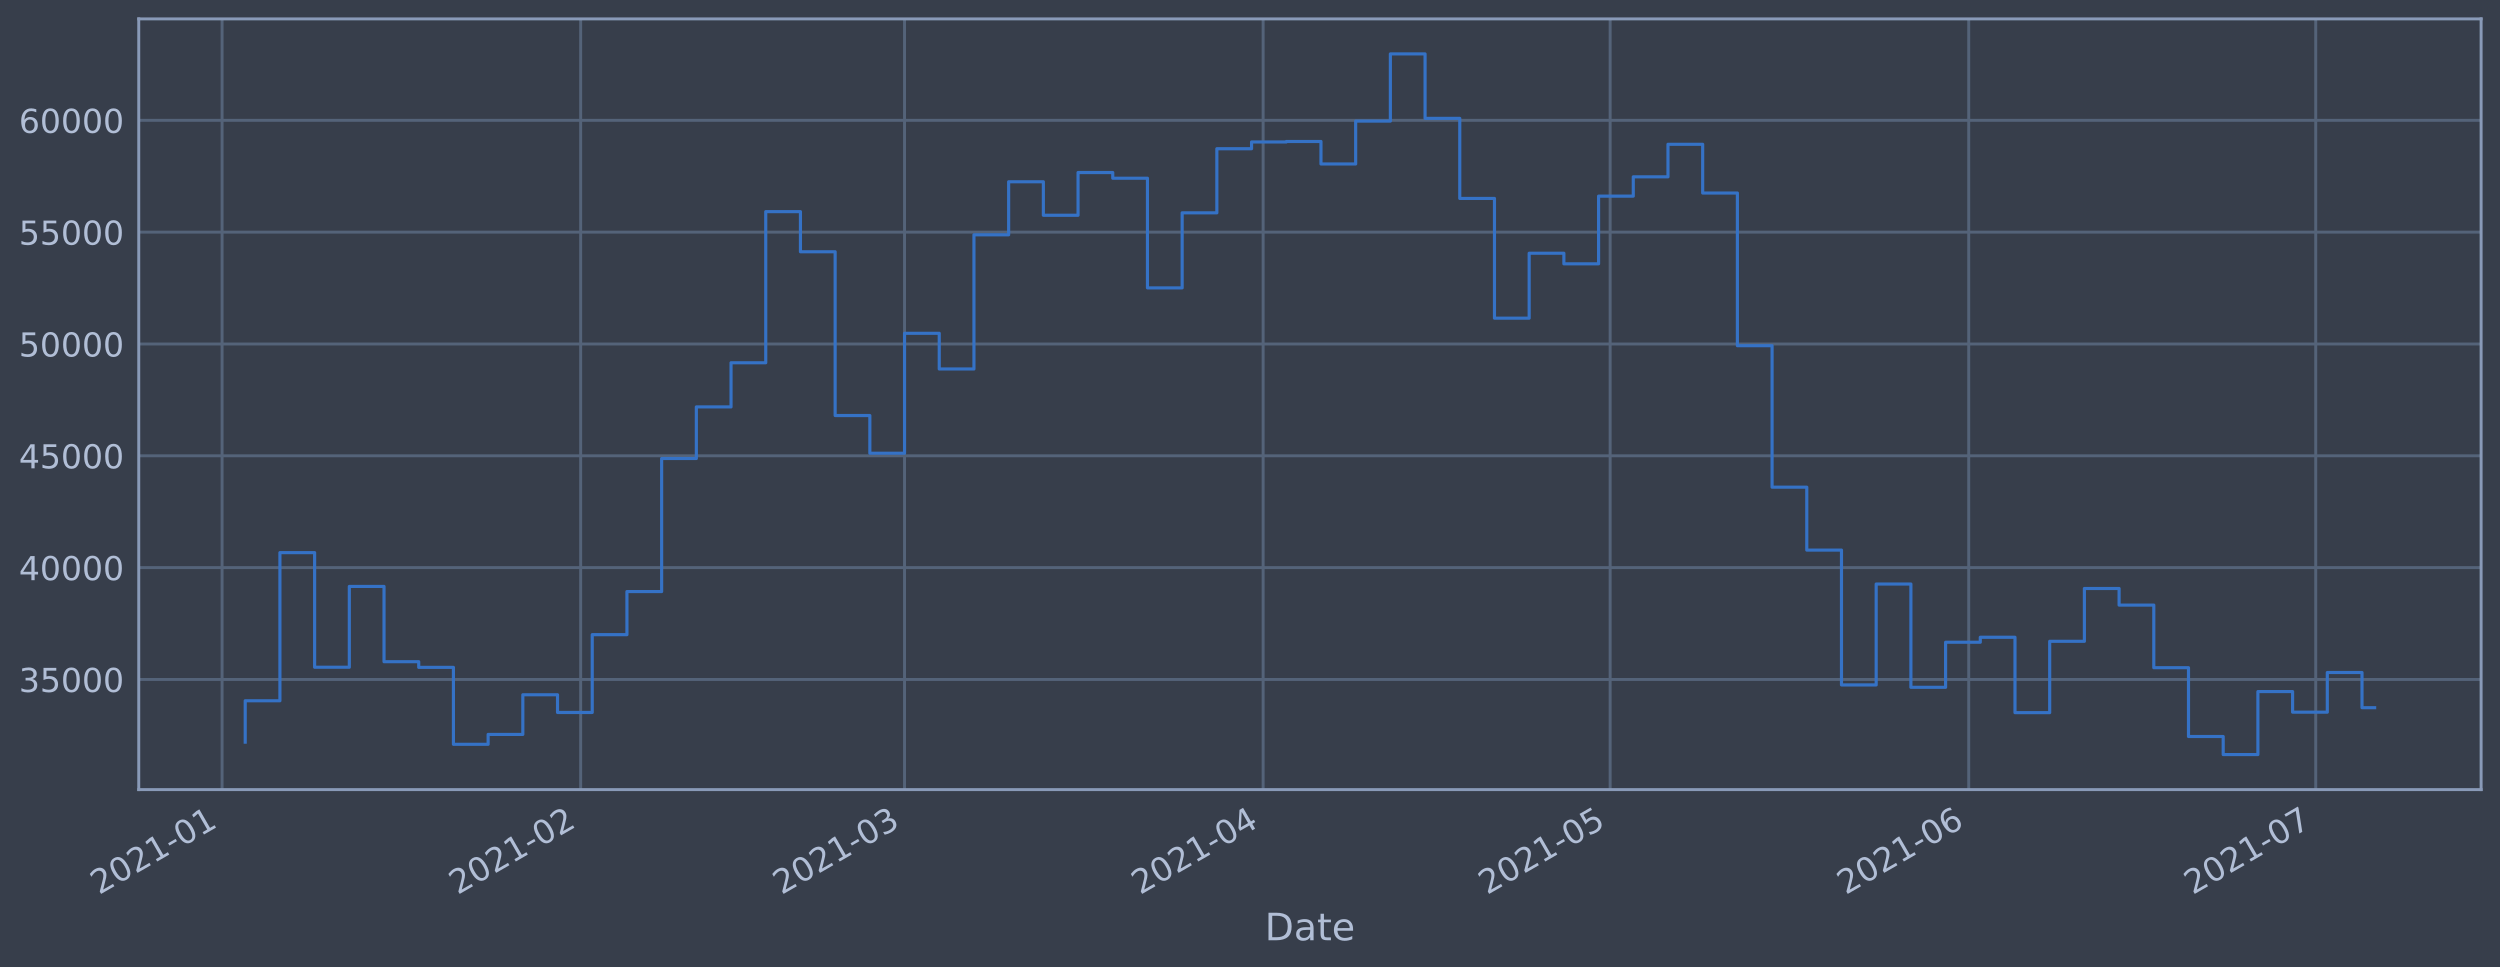
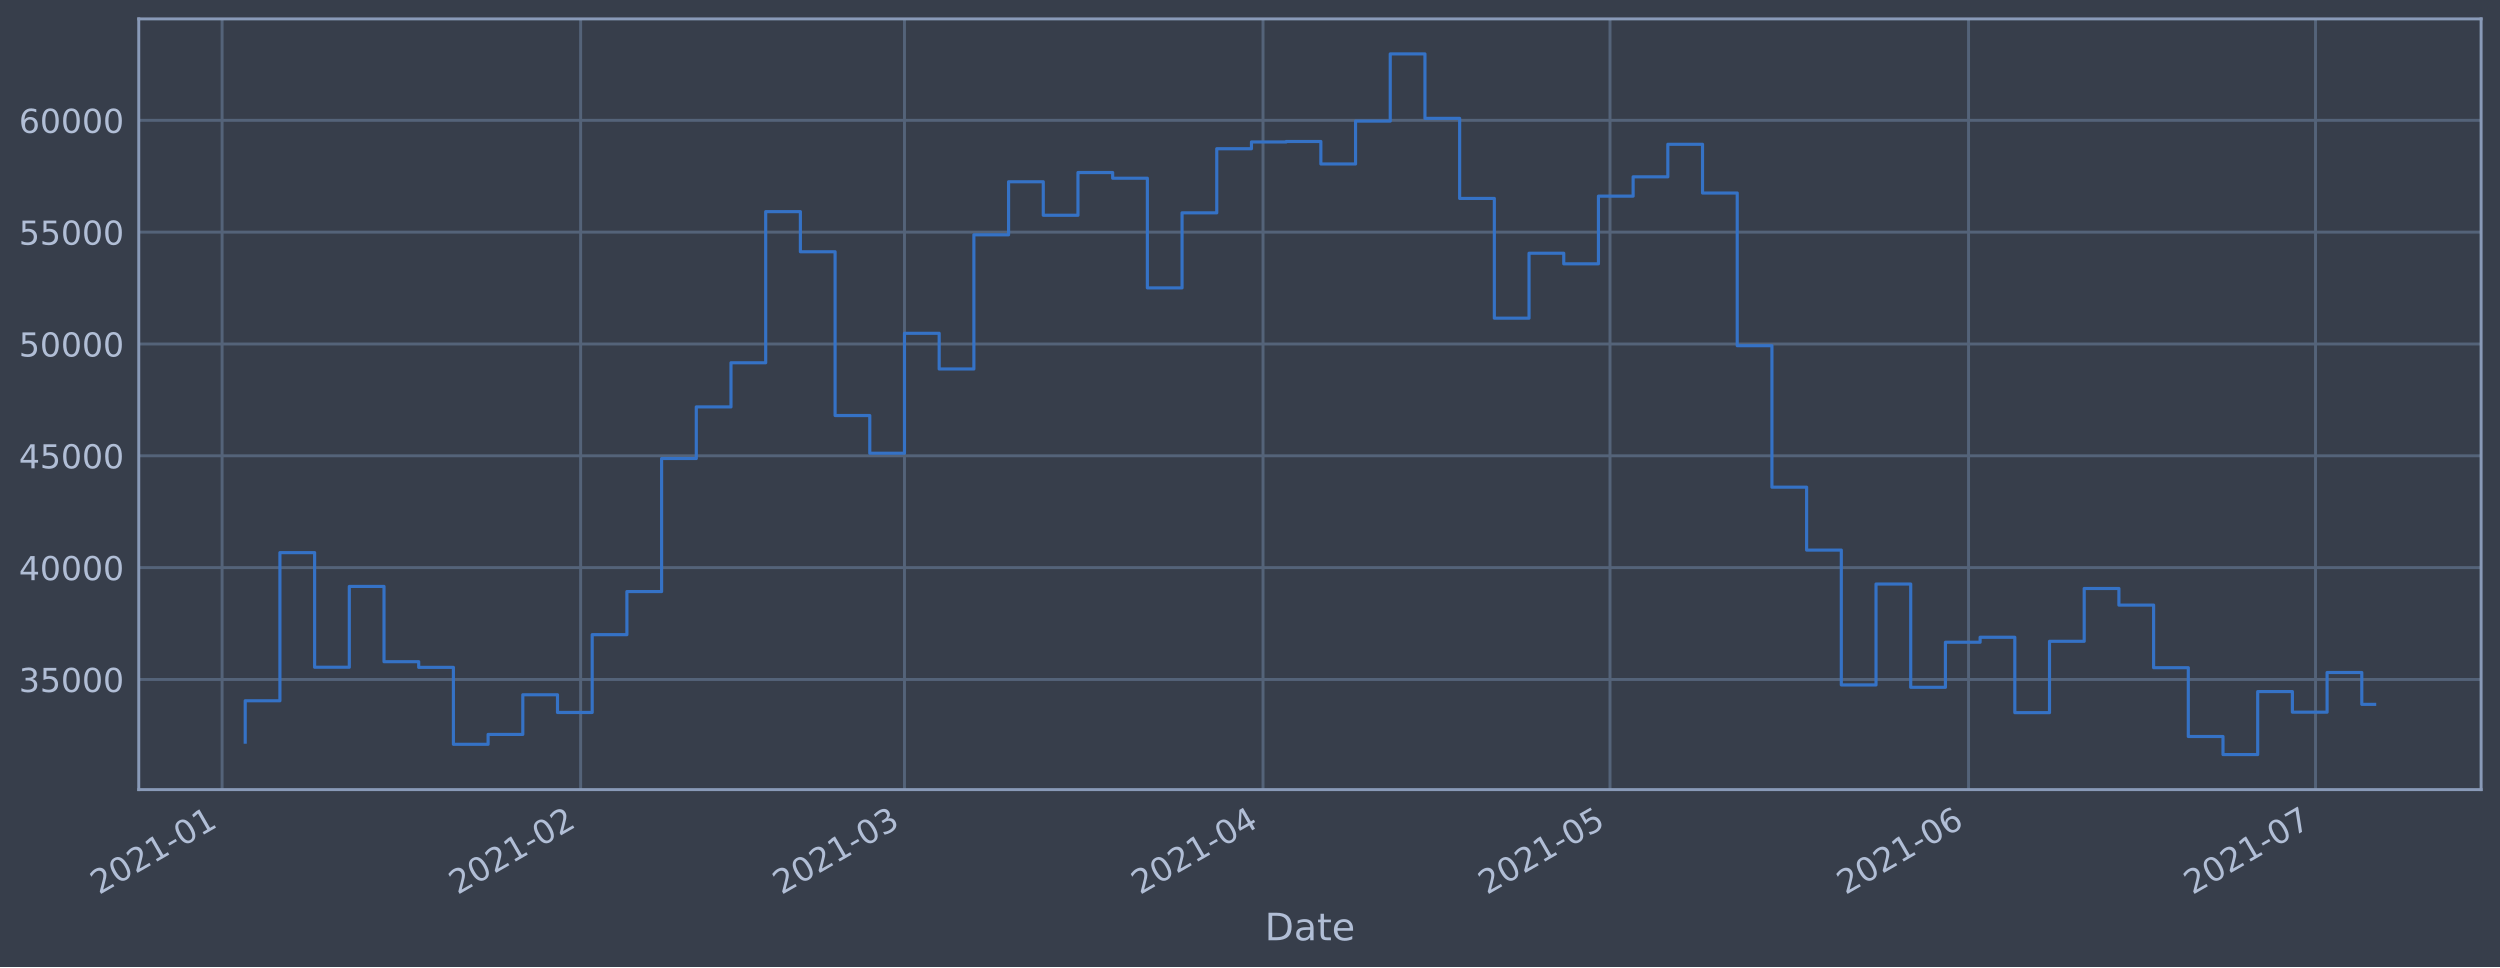
<svg xmlns="http://www.w3.org/2000/svg" xmlns:xlink="http://www.w3.org/1999/xlink" height="368.58pt" version="1.1" viewBox="0 0 952.884 368.58" width="952.884pt">
  <defs>
    <style type="text/css">*{stroke-linecap:butt;stroke-linejoin:round;}</style>
  </defs>
  <g id="figure_1">
    <g id="patch_1">
      <path d="M 0 368.58  L 952.884 368.58  L 952.884 0  L 0 0  z " style="fill:#373e4b;" />
    </g>
    <g id="axes_1">
      <g id="patch_2">
        <path d="M 52.884 300.96  L 945.684 300.96  L 945.684 7.2  L 52.884 7.2  z " style="fill:#373e4b;" />
      </g>
      <g id="matplotlib.axis_1">
        <g id="xtick_1">
          <g id="line2d_1">
-             <path clip-path="url(#p4afd134c54)" d="M 84.648 300.96  L 84.648 7.2  " style="fill:none;stroke:#546379;stroke-linecap:square;stroke-width:1.12;" />
+             <path clip-path="url(#p6797718cf0)" d="M 84.649 300.96  L 84.649 7.2  " style="fill:none;stroke:#546379;stroke-linecap:square;stroke-width:1.12;" />
          </g>
          <g id="line2d_2" />
          <g id="text_1">
-             <g style="fill:#b1bed6;" transform="translate(37.74459 341.1745)rotate(-30)scale(0.126 -0.126)">
+             <g style="fill:#b1bed6;" transform="translate(37.74548 341.1745)rotate(-30)scale(0.126 -0.126)">
              <defs>
                <path d="M 1228 531  L 3431 531  L 3431 0  L 469 0  L 469 531  Q 828 903 1448 1529  Q 2069 2156 2228 2338  Q 2531 2678 2651 2914  Q 2772 3150 2772 3378  Q 2772 3750 2511 3984  Q 2250 4219 1831 4219  Q 1534 4219 1204 4116  Q 875 4013 500 3803  L 500 4441  Q 881 4594 1212 4672  Q 1544 4750 1819 4750  Q 2544 4750 2975 4387  Q 3406 4025 3406 3419  Q 3406 3131 3298 2873  Q 3191 2616 2906 2266  Q 2828 2175 2409 1742  Q 1991 1309 1228 531  z " id="DejaVuSans-32" transform="scale(0.015625)" />
                <path d="M 2034 4250  Q 1547 4250 1301 3770  Q 1056 3291 1056 2328  Q 1056 1369 1301 889  Q 1547 409 2034 409  Q 2525 409 2770 889  Q 3016 1369 3016 2328  Q 3016 3291 2770 3770  Q 2525 4250 2034 4250  z M 2034 4750  Q 2819 4750 3233 4129  Q 3647 3509 3647 2328  Q 3647 1150 3233 529  Q 2819 -91 2034 -91  Q 1250 -91 836 529  Q 422 1150 422 2328  Q 422 3509 836 4129  Q 1250 4750 2034 4750  z " id="DejaVuSans-30" transform="scale(0.015625)" />
                <path d="M 794 531  L 1825 531  L 1825 4091  L 703 3866  L 703 4441  L 1819 4666  L 2450 4666  L 2450 531  L 3481 531  L 3481 0  L 794 0  L 794 531  z " id="DejaVuSans-31" transform="scale(0.015625)" />
                <path d="M 313 2009  L 1997 2009  L 1997 1497  L 313 1497  L 313 2009  z " id="DejaVuSans-2d" transform="scale(0.015625)" />
              </defs>
              <use xlink:href="#DejaVuSans-32" />
              <use x="63.623" xlink:href="#DejaVuSans-30" />
              <use x="127.246" xlink:href="#DejaVuSans-32" />
              <use x="190.869" xlink:href="#DejaVuSans-31" />
              <use x="254.492" xlink:href="#DejaVuSans-2d" />
              <use x="290.576" xlink:href="#DejaVuSans-30" />
              <use x="354.199" xlink:href="#DejaVuSans-31" />
            </g>
          </g>
        </g>
        <g id="xtick_2">
          <g id="line2d_3">
-             <path clip-path="url(#p4afd134c54)" d="M 221.322 300.96  L 221.322 7.2  " style="fill:none;stroke:#546379;stroke-linecap:square;stroke-width:1.12;" />
+             <path clip-path="url(#p6797718cf0)" d="M 221.309 300.96  L 221.309 7.2  " style="fill:none;stroke:#546379;stroke-linecap:square;stroke-width:1.12;" />
          </g>
          <g id="line2d_4" />
          <g id="text_2">
-             <g style="fill:#b1bed6;" transform="translate(174.4191 341.1745)rotate(-30)scale(0.126 -0.126)">
+             <g style="fill:#b1bed6;" transform="translate(174.406 341.1745)rotate(-30)scale(0.126 -0.126)">
              <use xlink:href="#DejaVuSans-32" />
              <use x="63.623" xlink:href="#DejaVuSans-30" />
              <use x="127.246" xlink:href="#DejaVuSans-32" />
              <use x="190.869" xlink:href="#DejaVuSans-31" />
              <use x="254.492" xlink:href="#DejaVuSans-2d" />
              <use x="290.576" xlink:href="#DejaVuSans-30" />
              <use x="354.199" xlink:href="#DejaVuSans-32" />
            </g>
          </g>
        </g>
        <g id="xtick_3">
          <g id="line2d_5">
-             <path clip-path="url(#p4afd134c54)" d="M 344.77 300.96  L 344.77 7.2  " style="fill:none;stroke:#546379;stroke-linecap:square;stroke-width:1.12;" />
+             <path clip-path="url(#p6797718cf0)" d="M 344.745 300.96  L 344.745 7.2  " style="fill:none;stroke:#546379;stroke-linecap:square;stroke-width:1.12;" />
          </g>
          <g id="line2d_6" />
          <g id="text_3">
-             <g style="fill:#b1bed6;" transform="translate(297.867 341.1745)rotate(-30)scale(0.126 -0.126)">
+             <g style="fill:#b1bed6;" transform="translate(297.8414 341.1745)rotate(-30)scale(0.126 -0.126)">
              <defs>
                <path d="M 2597 2516  Q 3050 2419 3304 2112  Q 3559 1806 3559 1356  Q 3559 666 3084 287  Q 2609 -91 1734 -91  Q 1441 -91 1130 -33  Q 819 25 488 141  L 488 750  Q 750 597 1062 519  Q 1375 441 1716 441  Q 2309 441 2620 675  Q 2931 909 2931 1356  Q 2931 1769 2642 2001  Q 2353 2234 1838 2234  L 1294 2234  L 1294 2753  L 1863 2753  Q 2328 2753 2575 2939  Q 2822 3125 2822 3475  Q 2822 3834 2567 4026  Q 2313 4219 1838 4219  Q 1578 4219 1281 4162  Q 984 4106 628 3988  L 628 4550  Q 988 4650 1302 4700  Q 1616 4750 1894 4750  Q 2613 4750 3031 4423  Q 3450 4097 3450 3541  Q 3450 3153 3228 2886  Q 3006 2619 2597 2516  z " id="DejaVuSans-33" transform="scale(0.015625)" />
              </defs>
              <use xlink:href="#DejaVuSans-32" />
              <use x="63.623" xlink:href="#DejaVuSans-30" />
              <use x="127.246" xlink:href="#DejaVuSans-32" />
              <use x="190.869" xlink:href="#DejaVuSans-31" />
              <use x="254.492" xlink:href="#DejaVuSans-2d" />
              <use x="290.576" xlink:href="#DejaVuSans-30" />
              <use x="354.199" xlink:href="#DejaVuSans-33" />
            </g>
          </g>
        </g>
        <g id="xtick_4">
          <g id="line2d_7">
-             <path clip-path="url(#p4afd134c54)" d="M 481.445 300.96  L 481.445 7.2  " style="fill:none;stroke:#546379;stroke-linecap:square;stroke-width:1.12;" />
+             <path clip-path="url(#p6797718cf0)" d="M 481.405 300.96  L 481.405 7.2  " style="fill:none;stroke:#546379;stroke-linecap:square;stroke-width:1.12;" />
          </g>
          <g id="line2d_8" />
          <g id="text_4">
-             <g style="fill:#b1bed6;" transform="translate(434.5415 341.1745)rotate(-30)scale(0.126 -0.126)">
+             <g style="fill:#b1bed6;" transform="translate(434.5019 341.1745)rotate(-30)scale(0.126 -0.126)">
              <defs>
                <path d="M 2419 4116  L 825 1625  L 2419 1625  L 2419 4116  z M 2253 4666  L 3047 4666  L 3047 1625  L 3713 1625  L 3713 1100  L 3047 1100  L 3047 0  L 2419 0  L 2419 1100  L 313 1100  L 313 1709  L 2253 4666  z " id="DejaVuSans-34" transform="scale(0.015625)" />
              </defs>
              <use xlink:href="#DejaVuSans-32" />
              <use x="63.623" xlink:href="#DejaVuSans-30" />
              <use x="127.246" xlink:href="#DejaVuSans-32" />
              <use x="190.869" xlink:href="#DejaVuSans-31" />
              <use x="254.492" xlink:href="#DejaVuSans-2d" />
              <use x="290.576" xlink:href="#DejaVuSans-30" />
              <use x="354.199" xlink:href="#DejaVuSans-34" />
            </g>
          </g>
        </g>
        <g id="xtick_5">
          <g id="line2d_9">
-             <path clip-path="url(#p4afd134c54)" d="M 613.71 300.96  L 613.71 7.2  " style="fill:none;stroke:#546379;stroke-linecap:square;stroke-width:1.12;" />
+             <path clip-path="url(#p6797718cf0)" d="M 613.657 300.96  L 613.657 7.2  " style="fill:none;stroke:#546379;stroke-linecap:square;stroke-width:1.12;" />
          </g>
          <g id="line2d_10" />
          <g id="text_5">
-             <g style="fill:#b1bed6;" transform="translate(566.8071 341.1745)rotate(-30)scale(0.126 -0.126)">
+             <g style="fill:#b1bed6;" transform="translate(566.7541 341.1745)rotate(-30)scale(0.126 -0.126)">
              <defs>
                <path d="M 691 4666  L 3169 4666  L 3169 4134  L 1269 4134  L 1269 2991  Q 1406 3038 1543 3061  Q 1681 3084 1819 3084  Q 2600 3084 3056 2656  Q 3513 2228 3513 1497  Q 3513 744 3044 326  Q 2575 -91 1722 -91  Q 1428 -91 1123 -41  Q 819 9 494 109  L 494 744  Q 775 591 1075 516  Q 1375 441 1709 441  Q 2250 441 2565 725  Q 2881 1009 2881 1497  Q 2881 1984 2565 2268  Q 2250 2553 1709 2553  Q 1456 2553 1204 2497  Q 953 2441 691 2322  L 691 4666  z " id="DejaVuSans-35" transform="scale(0.015625)" />
              </defs>
              <use xlink:href="#DejaVuSans-32" />
              <use x="63.623" xlink:href="#DejaVuSans-30" />
              <use x="127.246" xlink:href="#DejaVuSans-32" />
              <use x="190.869" xlink:href="#DejaVuSans-31" />
              <use x="254.492" xlink:href="#DejaVuSans-2d" />
              <use x="290.576" xlink:href="#DejaVuSans-30" />
              <use x="354.199" xlink:href="#DejaVuSans-35" />
            </g>
          </g>
        </g>
        <g id="xtick_6">
          <g id="line2d_11">
-             <path clip-path="url(#p4afd134c54)" d="M 750.385 300.96  L 750.385 7.2  " style="fill:none;stroke:#546379;stroke-linecap:square;stroke-width:1.12;" />
+             <path clip-path="url(#p6797718cf0)" d="M 750.318 300.96  L 750.318 7.2  " style="fill:none;stroke:#546379;stroke-linecap:square;stroke-width:1.12;" />
          </g>
          <g id="line2d_12" />
          <g id="text_6">
-             <g style="fill:#b1bed6;" transform="translate(703.4816 341.1745)rotate(-30)scale(0.126 -0.126)">
+             <g style="fill:#b1bed6;" transform="translate(703.4147 341.1745)rotate(-30)scale(0.126 -0.126)">
              <defs>
                <path d="M 2113 2584  Q 1688 2584 1439 2293  Q 1191 2003 1191 1497  Q 1191 994 1439 701  Q 1688 409 2113 409  Q 2538 409 2786 701  Q 3034 994 3034 1497  Q 3034 2003 2786 2293  Q 2538 2584 2113 2584  z M 3366 4563  L 3366 3988  Q 3128 4100 2886 4159  Q 2644 4219 2406 4219  Q 1781 4219 1451 3797  Q 1122 3375 1075 2522  Q 1259 2794 1537 2939  Q 1816 3084 2150 3084  Q 2853 3084 3261 2657  Q 3669 2231 3669 1497  Q 3669 778 3244 343  Q 2819 -91 2113 -91  Q 1303 -91 875 529  Q 447 1150 447 2328  Q 447 3434 972 4092  Q 1497 4750 2381 4750  Q 2619 4750 2861 4703  Q 3103 4656 3366 4563  z " id="DejaVuSans-36" transform="scale(0.015625)" />
              </defs>
              <use xlink:href="#DejaVuSans-32" />
              <use x="63.623" xlink:href="#DejaVuSans-30" />
              <use x="127.246" xlink:href="#DejaVuSans-32" />
              <use x="190.869" xlink:href="#DejaVuSans-31" />
              <use x="254.492" xlink:href="#DejaVuSans-2d" />
              <use x="290.576" xlink:href="#DejaVuSans-30" />
              <use x="354.199" xlink:href="#DejaVuSans-36" />
            </g>
          </g>
        </g>
        <g id="xtick_7">
          <g id="line2d_13">
-             <path clip-path="url(#p4afd134c54)" d="M 882.65 300.96  L 882.65 7.2  " style="fill:none;stroke:#546379;stroke-linecap:square;stroke-width:1.12;" />
+             <path clip-path="url(#p6797718cf0)" d="M 882.57 300.96  L 882.57 7.2  " style="fill:none;stroke:#546379;stroke-linecap:square;stroke-width:1.12;" />
          </g>
          <g id="line2d_14" />
          <g id="text_7">
-             <g style="fill:#b1bed6;" transform="translate(835.7472 341.1745)rotate(-30)scale(0.126 -0.126)">
+             <g style="fill:#b1bed6;" transform="translate(835.6668 341.1745)rotate(-30)scale(0.126 -0.126)">
              <defs>
                <path d="M 525 4666  L 3525 4666  L 3525 4397  L 1831 0  L 1172 0  L 2766 4134  L 525 4134  L 525 4666  z " id="DejaVuSans-37" transform="scale(0.015625)" />
              </defs>
              <use xlink:href="#DejaVuSans-32" />
              <use x="63.623" xlink:href="#DejaVuSans-30" />
              <use x="127.246" xlink:href="#DejaVuSans-32" />
              <use x="190.869" xlink:href="#DejaVuSans-31" />
              <use x="254.492" xlink:href="#DejaVuSans-2d" />
              <use x="290.576" xlink:href="#DejaVuSans-30" />
              <use x="354.199" xlink:href="#DejaVuSans-37" />
            </g>
          </g>
        </g>
        <g id="text_8">
          <g style="fill:#b1bed6;" transform="translate(482.0746 358.3856)scale(0.144 -0.144)">
            <defs>
              <path d="M 1259 4147  L 1259 519  L 2022 519  Q 2988 519 3436 956  Q 3884 1394 3884 2338  Q 3884 3275 3436 3711  Q 2988 4147 2022 4147  L 1259 4147  z M 628 4666  L 1925 4666  Q 3281 4666 3915 4102  Q 4550 3538 4550 2338  Q 4550 1131 3912 565  Q 3275 0 1925 0  L 628 0  L 628 4666  z " id="DejaVuSans-44" transform="scale(0.015625)" />
              <path d="M 2194 1759  Q 1497 1759 1228 1600  Q 959 1441 959 1056  Q 959 750 1161 570  Q 1363 391 1709 391  Q 2188 391 2477 730  Q 2766 1069 2766 1631  L 2766 1759  L 2194 1759  z M 3341 1997  L 3341 0  L 2766 0  L 2766 531  Q 2569 213 2275 61  Q 1981 -91 1556 -91  Q 1019 -91 701 211  Q 384 513 384 1019  Q 384 1609 779 1909  Q 1175 2209 1959 2209  L 2766 2209  L 2766 2266  Q 2766 2663 2505 2880  Q 2244 3097 1772 3097  Q 1472 3097 1187 3025  Q 903 2953 641 2809  L 641 3341  Q 956 3463 1253 3523  Q 1550 3584 1831 3584  Q 2591 3584 2966 3190  Q 3341 2797 3341 1997  z " id="DejaVuSans-61" transform="scale(0.015625)" />
              <path d="M 1172 4494  L 1172 3500  L 2356 3500  L 2356 3053  L 1172 3053  L 1172 1153  Q 1172 725 1289 603  Q 1406 481 1766 481  L 2356 481  L 2356 0  L 1766 0  Q 1100 0 847 248  Q 594 497 594 1153  L 594 3053  L 172 3053  L 172 3500  L 594 3500  L 594 4494  L 1172 4494  z " id="DejaVuSans-74" transform="scale(0.015625)" />
              <path d="M 3597 1894  L 3597 1613  L 953 1613  Q 991 1019 1311 708  Q 1631 397 2203 397  Q 2534 397 2845 478  Q 3156 559 3463 722  L 3463 178  Q 3153 47 2828 -22  Q 2503 -91 2169 -91  Q 1331 -91 842 396  Q 353 884 353 1716  Q 353 2575 817 3079  Q 1281 3584 2069 3584  Q 2775 3584 3186 3129  Q 3597 2675 3597 1894  z M 3022 2063  Q 3016 2534 2758 2815  Q 2500 3097 2075 3097  Q 1594 3097 1305 2825  Q 1016 2553 972 2059  L 3022 2063  z " id="DejaVuSans-65" transform="scale(0.015625)" />
            </defs>
            <use xlink:href="#DejaVuSans-44" />
            <use x="77.002" xlink:href="#DejaVuSans-61" />
            <use x="138.281" xlink:href="#DejaVuSans-74" />
            <use x="177.49" xlink:href="#DejaVuSans-65" />
          </g>
        </g>
      </g>
      <g id="matplotlib.axis_2">
        <g id="ytick_1">
          <g id="line2d_15">
-             <path clip-path="url(#p4afd134c54)" d="M 52.884 258.97  L 945.684 258.97  " style="fill:none;stroke:#546379;stroke-linecap:square;stroke-width:1.12;" />
+             <path clip-path="url(#p6797718cf0)" d="M 52.884 258.97  L 945.684 258.97  " style="fill:none;stroke:#546379;stroke-linecap:square;stroke-width:1.12;" />
          </g>
          <g id="line2d_16" />
          <g id="text_9">
            <g style="fill:#b1bed6;" transform="translate(7.2 263.7575)scale(0.126 -0.126)">
              <use xlink:href="#DejaVuSans-33" />
              <use x="63.623" xlink:href="#DejaVuSans-35" />
              <use x="127.246" xlink:href="#DejaVuSans-30" />
              <use x="190.869" xlink:href="#DejaVuSans-30" />
              <use x="254.492" xlink:href="#DejaVuSans-30" />
            </g>
          </g>
        </g>
        <g id="ytick_2">
          <g id="line2d_17">
-             <path clip-path="url(#p4afd134c54)" d="M 52.884 216.349  L 945.684 216.349  " style="fill:none;stroke:#546379;stroke-linecap:square;stroke-width:1.12;" />
+             <path clip-path="url(#p6797718cf0)" d="M 52.884 216.349  L 945.684 216.349  " style="fill:none;stroke:#546379;stroke-linecap:square;stroke-width:1.12;" />
          </g>
          <g id="line2d_18" />
          <g id="text_10">
            <g style="fill:#b1bed6;" transform="translate(7.2 221.1359)scale(0.126 -0.126)">
              <use xlink:href="#DejaVuSans-34" />
              <use x="63.623" xlink:href="#DejaVuSans-30" />
              <use x="127.246" xlink:href="#DejaVuSans-30" />
              <use x="190.869" xlink:href="#DejaVuSans-30" />
              <use x="254.492" xlink:href="#DejaVuSans-30" />
            </g>
          </g>
        </g>
        <g id="ytick_3">
          <g id="line2d_19">
-             <path clip-path="url(#p4afd134c54)" d="M 52.884 173.727  L 945.684 173.727  " style="fill:none;stroke:#546379;stroke-linecap:square;stroke-width:1.12;" />
+             <path clip-path="url(#p6797718cf0)" d="M 52.884 173.727  L 945.684 173.727  " style="fill:none;stroke:#546379;stroke-linecap:square;stroke-width:1.12;" />
          </g>
          <g id="line2d_20" />
          <g id="text_11">
            <g style="fill:#b1bed6;" transform="translate(7.2 178.5143)scale(0.126 -0.126)">
              <use xlink:href="#DejaVuSans-34" />
              <use x="63.623" xlink:href="#DejaVuSans-35" />
              <use x="127.246" xlink:href="#DejaVuSans-30" />
              <use x="190.869" xlink:href="#DejaVuSans-30" />
              <use x="254.492" xlink:href="#DejaVuSans-30" />
            </g>
          </g>
        </g>
        <g id="ytick_4">
          <g id="line2d_21">
-             <path clip-path="url(#p4afd134c54)" d="M 52.884 131.106  L 945.684 131.106  " style="fill:none;stroke:#546379;stroke-linecap:square;stroke-width:1.12;" />
+             <path clip-path="url(#p6797718cf0)" d="M 52.884 131.106  L 945.684 131.106  " style="fill:none;stroke:#546379;stroke-linecap:square;stroke-width:1.12;" />
          </g>
          <g id="line2d_22" />
          <g id="text_12">
            <g style="fill:#b1bed6;" transform="translate(7.2 135.8927)scale(0.126 -0.126)">
              <use xlink:href="#DejaVuSans-35" />
              <use x="63.623" xlink:href="#DejaVuSans-30" />
              <use x="127.246" xlink:href="#DejaVuSans-30" />
              <use x="190.869" xlink:href="#DejaVuSans-30" />
              <use x="254.492" xlink:href="#DejaVuSans-30" />
            </g>
          </g>
        </g>
        <g id="ytick_5">
          <g id="line2d_23">
-             <path clip-path="url(#p4afd134c54)" d="M 52.884 88.484  L 945.684 88.484  " style="fill:none;stroke:#546379;stroke-linecap:square;stroke-width:1.12;" />
+             <path clip-path="url(#p6797718cf0)" d="M 52.884 88.484  L 945.684 88.484  " style="fill:none;stroke:#546379;stroke-linecap:square;stroke-width:1.12;" />
          </g>
          <g id="line2d_24" />
          <g id="text_13">
            <g style="fill:#b1bed6;" transform="translate(7.2 93.27108)scale(0.126 -0.126)">
              <use xlink:href="#DejaVuSans-35" />
              <use x="63.623" xlink:href="#DejaVuSans-35" />
              <use x="127.246" xlink:href="#DejaVuSans-30" />
              <use x="190.869" xlink:href="#DejaVuSans-30" />
              <use x="254.492" xlink:href="#DejaVuSans-30" />
            </g>
          </g>
        </g>
        <g id="ytick_6">
          <g id="line2d_25">
-             <path clip-path="url(#p4afd134c54)" d="M 52.884 45.862  L 945.684 45.862  " style="fill:none;stroke:#546379;stroke-linecap:square;stroke-width:1.12;" />
+             <path clip-path="url(#p6797718cf0)" d="M 52.884 45.862  L 945.684 45.862  " style="fill:none;stroke:#546379;stroke-linecap:square;stroke-width:1.12;" />
          </g>
          <g id="line2d_26" />
          <g id="text_14">
            <g style="fill:#b1bed6;" transform="translate(7.2 50.64948)scale(0.126 -0.126)">
              <use xlink:href="#DejaVuSans-36" />
              <use x="63.623" xlink:href="#DejaVuSans-30" />
              <use x="127.246" xlink:href="#DejaVuSans-30" />
              <use x="190.869" xlink:href="#DejaVuSans-30" />
              <use x="254.492" xlink:href="#DejaVuSans-30" />
            </g>
          </g>
        </g>
      </g>
      <g id="line2d_27">
-         <path clip-path="url(#p4afd134c54)" d="M 93.466 282.877  L 93.466 267.097  L 106.692 267.097  L 106.692 210.635  L 119.919 210.635  L 119.919 254.325  L 133.145 254.325  L 133.145 223.522  L 146.372 223.522  L 146.372 252.211  L 159.598 252.211  L 159.598 254.376  L 172.825 254.376  L 172.825 283.693  L 186.052 283.693  L 186.052 279.925  L 199.278 279.925  L 199.278 264.816  L 212.505 264.816  L 212.505 271.562  L 225.731 271.562  L 225.731 241.904  L 238.958 241.904  L 238.958 225.486  L 252.184 225.486  L 252.184 174.766  L 265.411 174.766  L 265.411 155.1  L 278.637 155.1  L 278.637 138.265  L 291.864 138.265  L 291.864 80.672  L 305.091 80.672  L 305.091 95.956  L 318.317 95.956  L 318.317 158.38  L 331.544 158.38  L 331.544 172.756  L 344.77 172.756  L 344.77 127.034  L 357.997 127.034  L 357.997 140.639  L 371.223 140.639  L 371.223 89.494  L 384.45 89.494  L 384.45 69.276  L 397.677 69.276  L 397.677 82.051  L 410.903 82.051  L 410.903 65.759  L 424.13 65.759  L 424.13 67.93  L 437.356 67.93  L 437.356 109.725  L 450.583 109.725  L 450.583 81.12  L 463.809 81.12  L 463.809 56.687  L 477.036 56.687  L 477.036 54.12  L 490.262 54.12  L 490.262 53.926  L 503.489 53.926  L 503.489 62.497  L 516.716 62.497  L 516.716 46.162  L 529.942 46.162  L 529.942 20.553  L 543.169 20.553  L 543.169 45.12  L 556.395 45.12  L 556.395 75.63  L 569.622 75.63  L 569.622 121.276  L 582.848 121.276  L 582.848 96.526  L 596.075 96.526  L 596.075 100.553  L 609.302 100.553  L 609.302 74.756  L 622.528 74.756  L 622.528 67.401  L 635.755 67.401  L 635.755 54.994  L 648.981 54.994  L 648.981 73.567  L 662.208 73.567  L 662.208 131.766  L 675.434 131.766  L 675.434 185.693  L 688.661 185.693  L 688.661 209.663  L 701.887 209.663  L 701.887 261.063  L 715.114 261.063  L 715.114 222.605  L 728.341 222.605  L 728.341 261.974  L 741.567 261.974  L 741.567 244.798  L 754.794 244.798  L 754.794 242.898  L 768.02 242.898  L 768.02 271.63  L 781.247 271.63  L 781.247 244.44  L 794.473 244.44  L 794.473 224.304  L 807.7 224.304  L 807.7 230.628  L 820.926 230.628  L 820.926 254.502  L 834.153 254.502  L 834.153 280.728  L 847.38 280.728  L 847.38 287.607  L 860.606 287.607  L 860.606 263.602  L 873.833 263.602  L 873.833 271.443  L 887.059 271.443  L 887.059 256.334  L 900.286 256.334  L 900.286 269.733  L 905.102 269.733  " style="fill:none;stroke:#3572c6;stroke-linecap:square;stroke-width:1.2;" />
+         <path clip-path="url(#p6797718cf0)" d="M 93.466 282.877  L 93.466 267.097  L 106.691 267.097  L 106.691 210.635  L 119.916 210.635  L 119.916 254.325  L 133.141 254.325  L 133.141 223.522  L 146.366 223.522  L 146.366 252.211  L 159.592 252.211  L 159.592 254.376  L 172.817 254.376  L 172.817 283.693  L 186.042 283.693  L 186.042 279.925  L 199.267 279.925  L 199.267 264.816  L 212.493 264.816  L 212.493 271.562  L 225.718 271.562  L 225.718 241.904  L 238.943 241.904  L 238.943 225.486  L 252.168 225.486  L 252.168 174.766  L 265.393 174.766  L 265.393 155.1  L 278.619 155.1  L 278.619 138.265  L 291.844 138.265  L 291.844 80.672  L 305.069 80.672  L 305.069 95.956  L 318.294 95.956  L 318.294 158.38  L 331.519 158.38  L 331.519 172.756  L 344.745 172.756  L 344.745 127.034  L 357.97 127.034  L 357.97 140.639  L 371.195 140.639  L 371.195 89.494  L 384.42 89.494  L 384.42 69.276  L 397.646 69.276  L 397.646 82.051  L 410.871 82.051  L 410.871 65.759  L 424.096 65.759  L 424.096 67.93  L 437.321 67.93  L 437.321 109.725  L 450.546 109.725  L 450.546 81.12  L 463.772 81.12  L 463.772 56.687  L 476.997 56.687  L 476.997 54.12  L 490.222 54.12  L 490.222 53.926  L 503.447 53.926  L 503.447 62.497  L 516.672 62.497  L 516.672 46.162  L 529.898 46.162  L 529.898 20.553  L 543.123 20.553  L 543.123 45.12  L 556.348 45.12  L 556.348 75.63  L 569.573 75.63  L 569.573 121.276  L 582.799 121.276  L 582.799 96.526  L 596.024 96.526  L 596.024 100.553  L 609.249 100.553  L 609.249 74.756  L 622.474 74.756  L 622.474 67.401  L 635.699 67.401  L 635.699 54.994  L 648.925 54.994  L 648.925 73.567  L 662.15 73.567  L 662.15 131.766  L 675.375 131.766  L 675.375 185.693  L 688.6 185.693  L 688.6 209.663  L 701.825 209.663  L 701.825 261.063  L 715.051 261.063  L 715.051 222.605  L 728.276 222.605  L 728.276 261.974  L 741.501 261.974  L 741.501 244.798  L 754.726 244.798  L 754.726 242.898  L 767.952 242.898  L 767.952 271.63  L 781.177 271.63  L 781.177 244.44  L 794.402 244.44  L 794.402 224.304  L 807.627 224.304  L 807.627 230.628  L 820.852 230.628  L 820.852 254.502  L 834.078 254.502  L 834.078 280.728  L 847.303 280.728  L 847.303 287.607  L 860.528 287.607  L 860.528 263.602  L 873.753 263.602  L 873.753 271.443  L 886.978 271.443  L 886.978 256.334  L 900.204 256.334  L 900.204 268.471  L 905.102 268.471  " style="fill:none;stroke:#3572c6;stroke-linecap:square;stroke-width:1.2;" />
      </g>
      <g id="patch_3">
        <path d="M 52.884 300.96  L 52.884 7.2  " style="fill:none;stroke:#899ab8;stroke-linecap:square;stroke-linejoin:miter;stroke-width:1.12;" />
      </g>
      <g id="patch_4">
        <path d="M 945.684 300.96  L 945.684 7.2  " style="fill:none;stroke:#899ab8;stroke-linecap:square;stroke-linejoin:miter;stroke-width:1.12;" />
      </g>
      <g id="patch_5">
        <path d="M 52.884 300.96  L 945.684 300.96  " style="fill:none;stroke:#899ab8;stroke-linecap:square;stroke-linejoin:miter;stroke-width:1.12;" />
      </g>
      <g id="patch_6">
        <path d="M 52.884 7.2  L 945.684 7.2  " style="fill:none;stroke:#899ab8;stroke-linecap:square;stroke-linejoin:miter;stroke-width:1.12;" />
      </g>
    </g>
  </g>
  <defs>
-     <clipPath id="p4afd134c54">
+     <clipPath id="p6797718cf0">
      <rect height="293.76" width="892.8" x="52.884" y="7.2" />
    </clipPath>
  </defs>
</svg>
